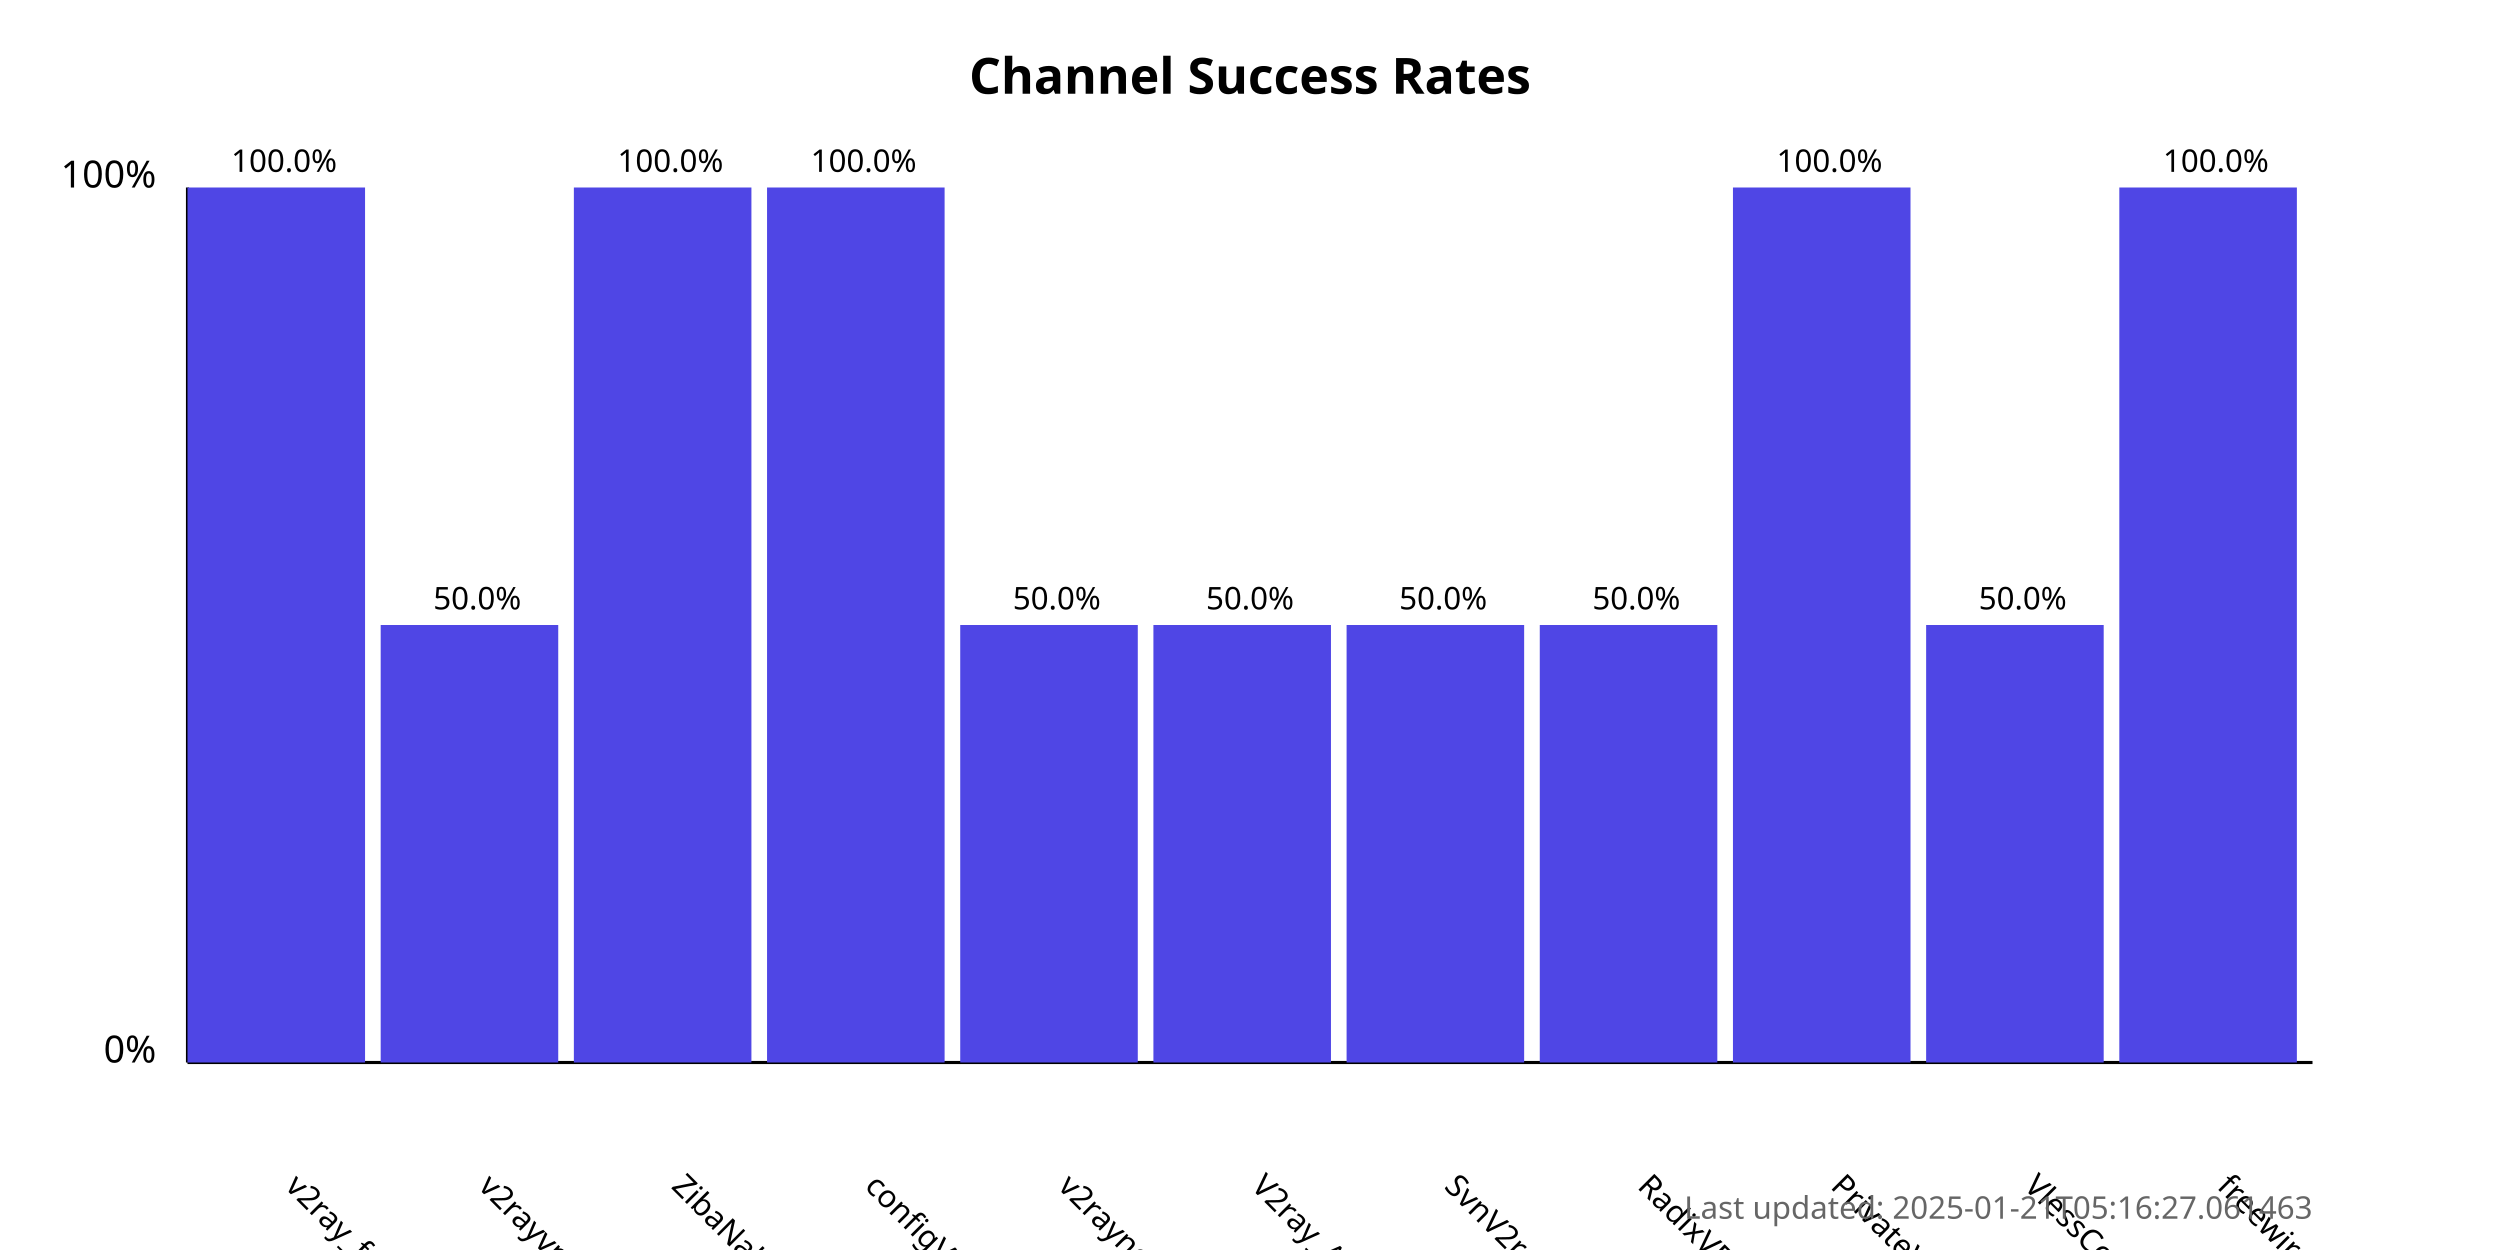
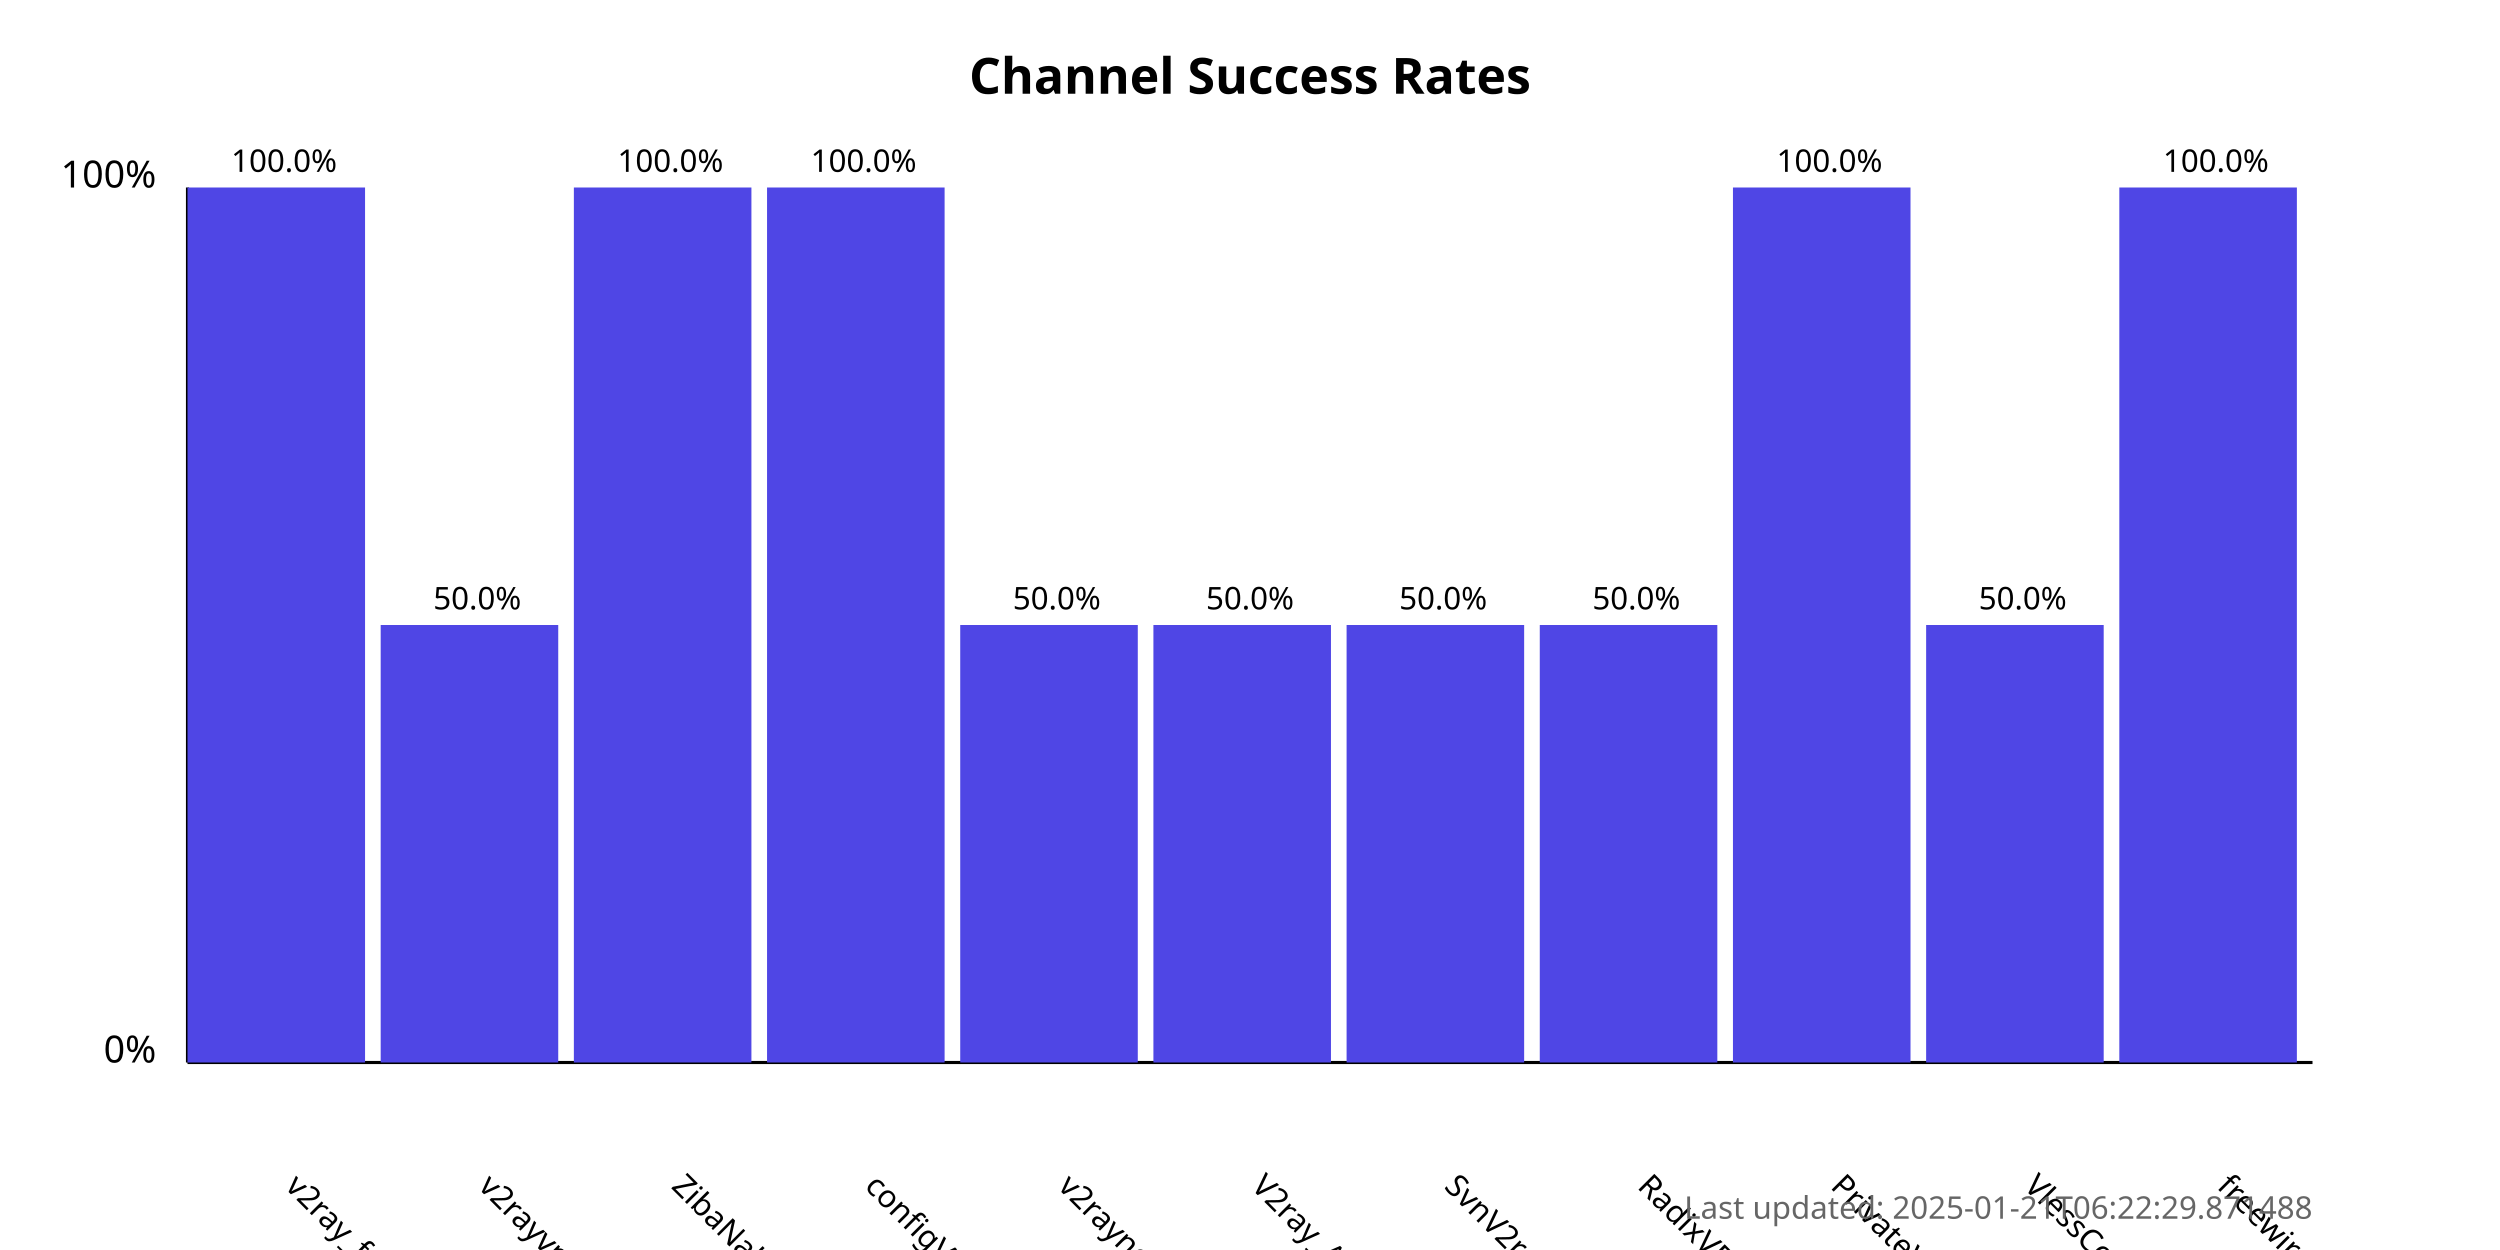
<svg xmlns="http://www.w3.org/2000/svg" width="800" height="400">
  <style>
            .chart-title { font: bold 16px sans-serif; }
            .axis-label { font: 12px sans-serif; }
            .tick-label { font: 10px sans-serif; }
            .bar { fill: #4f46e5; }
            .bar:hover { fill: #6366f1; }
            .timestamp { font: 10px sans-serif; fill: #666; }
        </style>
  <text x="400.0" y="30" text-anchor="middle" class="chart-title">
            Channel Success Rates
        </text>
  <line x1="60" y1="340" x2="60" y2="60" stroke="black" stroke-width="1" />
  <line x1="60" y1="340" x2="740" y2="340" stroke="black" stroke-width="1" />
  <text x="50" y="340" text-anchor="end" class="axis-label">0%</text>
  <text x="50" y="60" text-anchor="end" class="axis-label">100%</text>
  <g>
    <rect x="60" y="60.0" width="56.818" height="280.0" class="bar" />
    <text x="90.909" y="380" transform="rotate(45, 90.90909, 380)" text-anchor="start" class="tick-label">
                v2ray_free_conf
            </text>
    <text x="90.909" y="55.0" text-anchor="middle" class="tick-label">
                100.0%
            </text>
  </g>
  <g>
    <rect x="121.818" y="200.0" width="56.818" height="140.0" class="bar" />
    <text x="152.727" y="380" transform="rotate(45, 152.7273, 380)" text-anchor="start" class="tick-label">
                v2rayvpno
            </text>
    <text x="152.727" y="195.0" text-anchor="middle" class="tick-label">
                50.0%
            </text>
  </g>
  <g>
    <rect x="183.636" y="60.0" width="56.818" height="280.0" class="bar" />
    <text x="214.545" y="380" transform="rotate(45, 214.5455, 380)" text-anchor="start" class="tick-label">
                ZibaNabz
            </text>
    <text x="214.545" y="55.0" text-anchor="middle" class="tick-label">
                100.0%
            </text>
  </g>
  <g>
    <rect x="245.455" y="60.0" width="56.818" height="280.0" class="bar" />
    <text x="276.364" y="380" transform="rotate(45, 276.3636, 380)" text-anchor="start" class="tick-label">
                configV2rayForFree
            </text>
    <text x="276.364" y="55.0" text-anchor="middle" class="tick-label">
                100.0%
            </text>
  </g>
  <g>
    <rect x="307.273" y="200.0" width="56.818" height="140.0" class="bar" />
    <text x="338.182" y="380" transform="rotate(45, 338.1818, 380)" text-anchor="start" class="tick-label">
                v2rayngvpn
            </text>
    <text x="338.182" y="195.0" text-anchor="middle" class="tick-label">
                50.0%
            </text>
  </g>
  <g>
    <rect x="369.091" y="200.0" width="56.818" height="140.0" class="bar" />
    <text x="400.0" y="380" transform="rotate(45, 400.0, 380)" text-anchor="start" class="tick-label">
                V2ray_Alpha
            </text>
    <text x="400.0" y="195.0" text-anchor="middle" class="tick-label">
                50.0%
            </text>
  </g>
  <g>
    <rect x="430.909" y="200.0" width="56.818" height="140.0" class="bar" />
    <text x="461.818" y="380" transform="rotate(45, 461.8182, 380)" text-anchor="start" class="tick-label">
                SvnV2ray
            </text>
    <text x="461.818" y="195.0" text-anchor="middle" class="tick-label">
                50.0%
            </text>
  </g>
  <g>
    <rect x="492.727" y="200.0" width="56.818" height="140.0" class="bar" />
    <text x="523.636" y="380" transform="rotate(45, 523.6364, 380)" text-anchor="start" class="tick-label">
                RadixVPN
            </text>
    <text x="523.636" y="195.0" text-anchor="middle" class="tick-label">
                50.0%
            </text>
  </g>
  <g>
    <rect x="554.545" y="60.0" width="56.818" height="280.0" class="bar" />
    <text x="585.455" y="380" transform="rotate(45, 585.4545, 380)" text-anchor="start" class="tick-label">
                PrivateVPNs
            </text>
    <text x="585.455" y="55.0" text-anchor="middle" class="tick-label">
                100.0%
            </text>
  </g>
  <g>
    <rect x="616.364" y="200.0" width="56.818" height="140.0" class="bar" />
    <text x="647.273" y="380" transform="rotate(45, 647.2727, 380)" text-anchor="start" class="tick-label">
                VlessConfig
            </text>
    <text x="647.273" y="195.0" text-anchor="middle" class="tick-label">
                50.0%
            </text>
  </g>
  <g>
    <rect x="678.182" y="60.0" width="56.818" height="280.0" class="bar" />
    <text x="709.091" y="380" transform="rotate(45, 709.0909, 380)" text-anchor="start" class="tick-label">
                freewireguard
            </text>
    <text x="709.091" y="55.0" text-anchor="middle" class="tick-label">
                100.0%
            </text>
  </g>
  <text x="740" y="390" text-anchor="end" class="timestamp">
-             Last updated: 2025-01-21T05:16:27.061463
+             Last updated: 2025-01-21T06:22:29.871488
        </text>
</svg>
